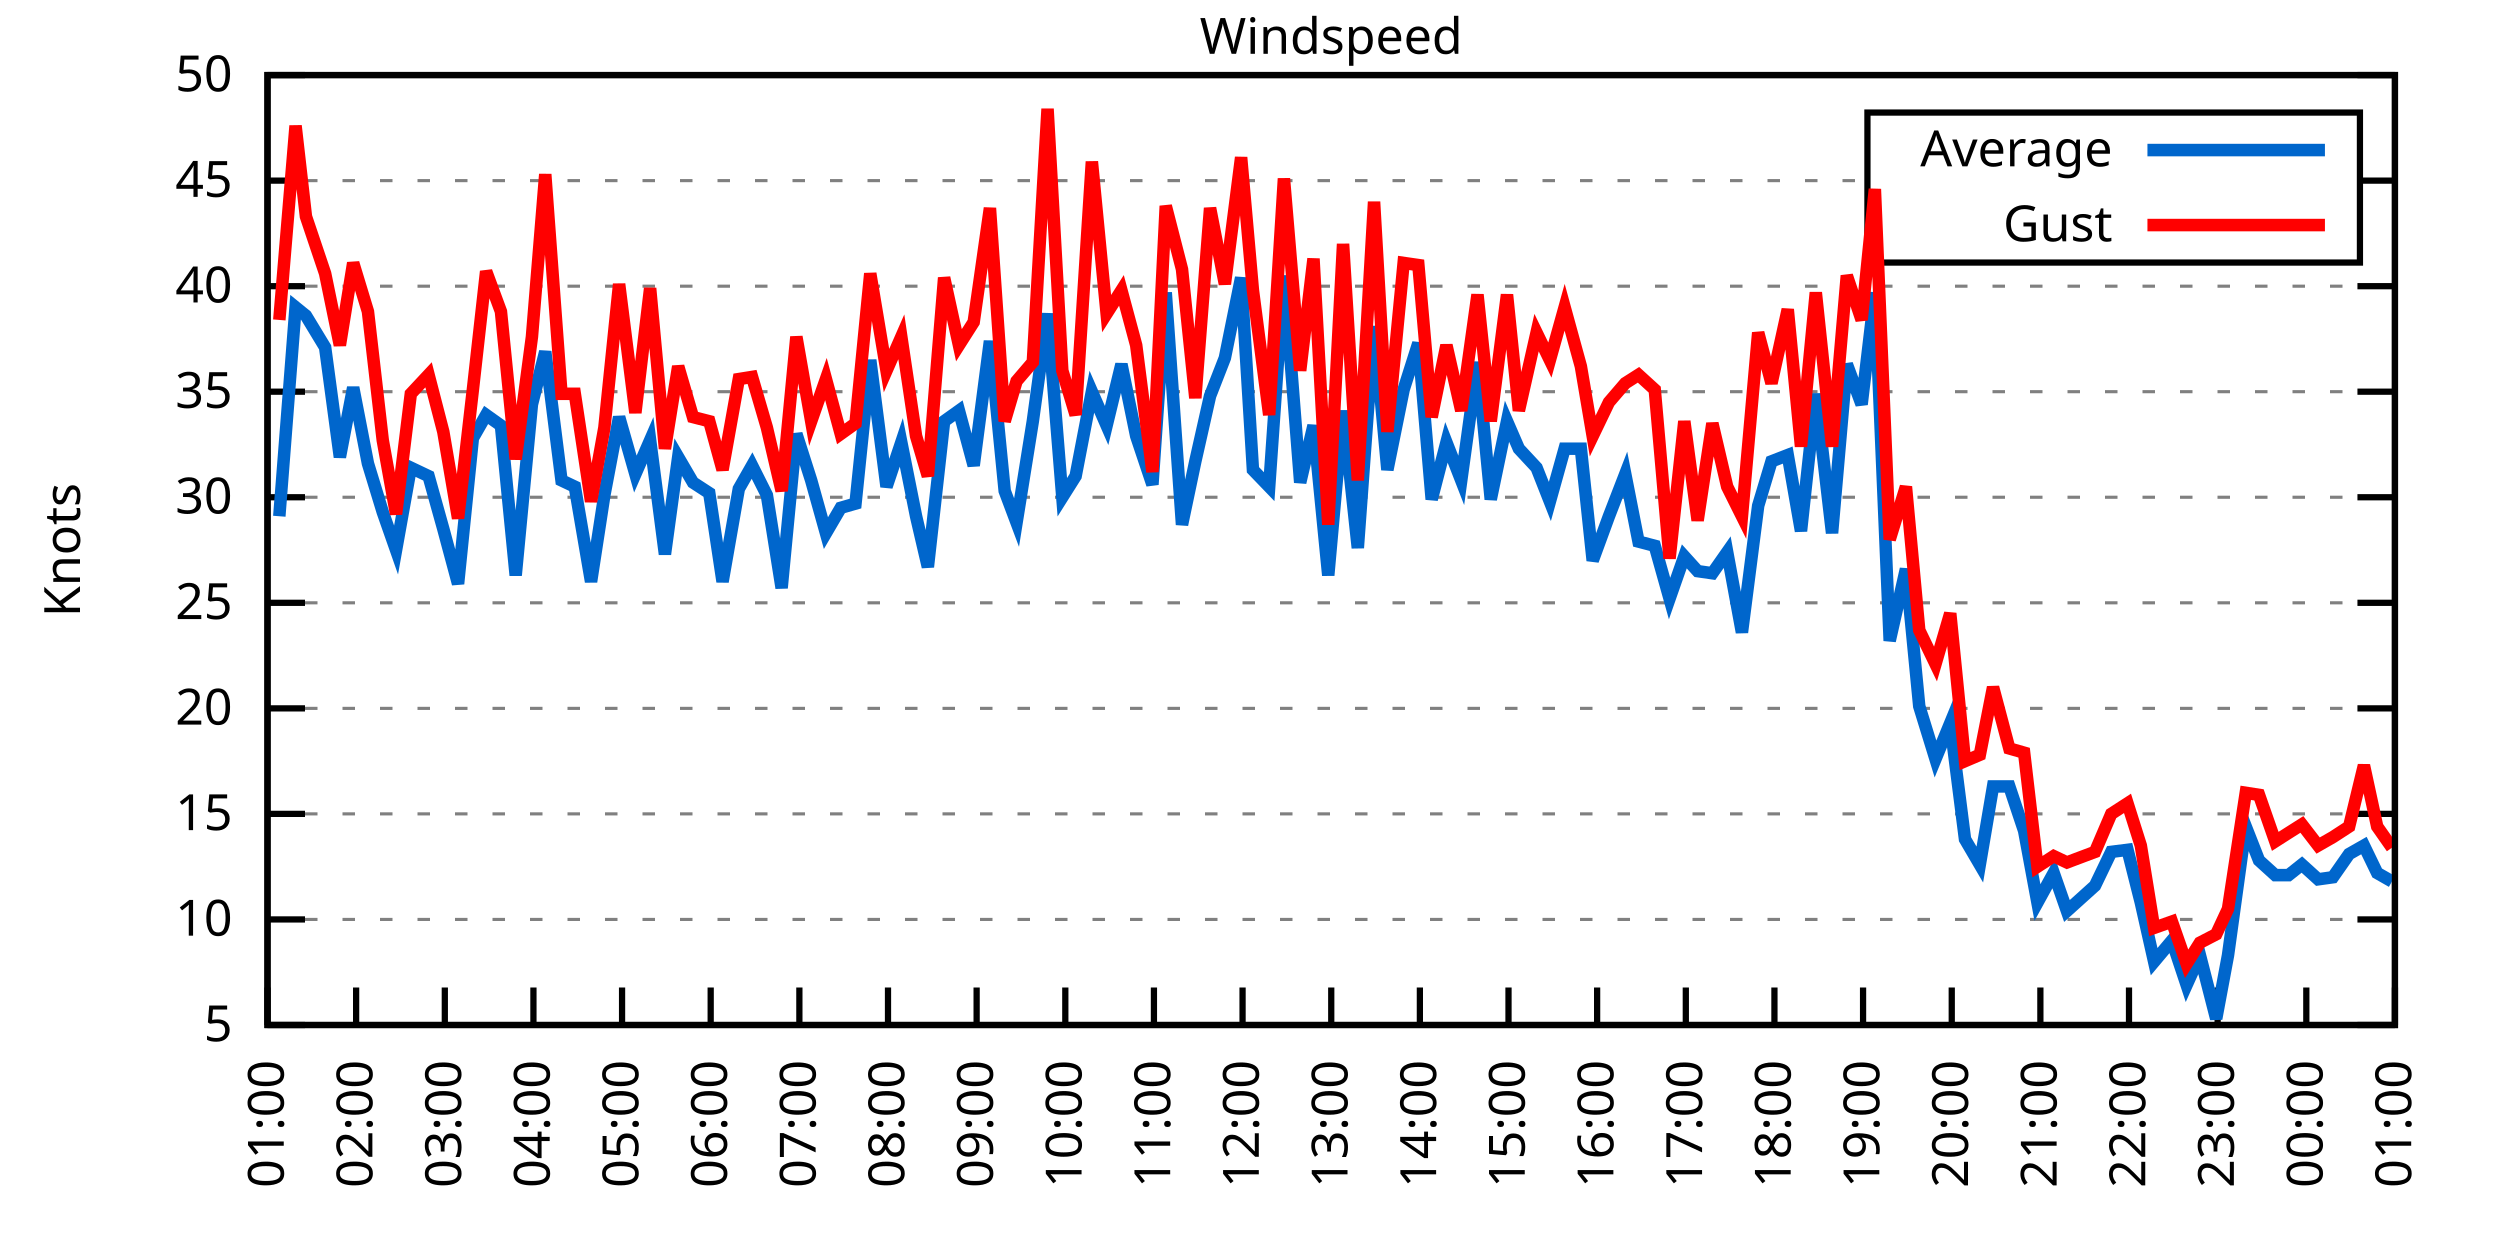
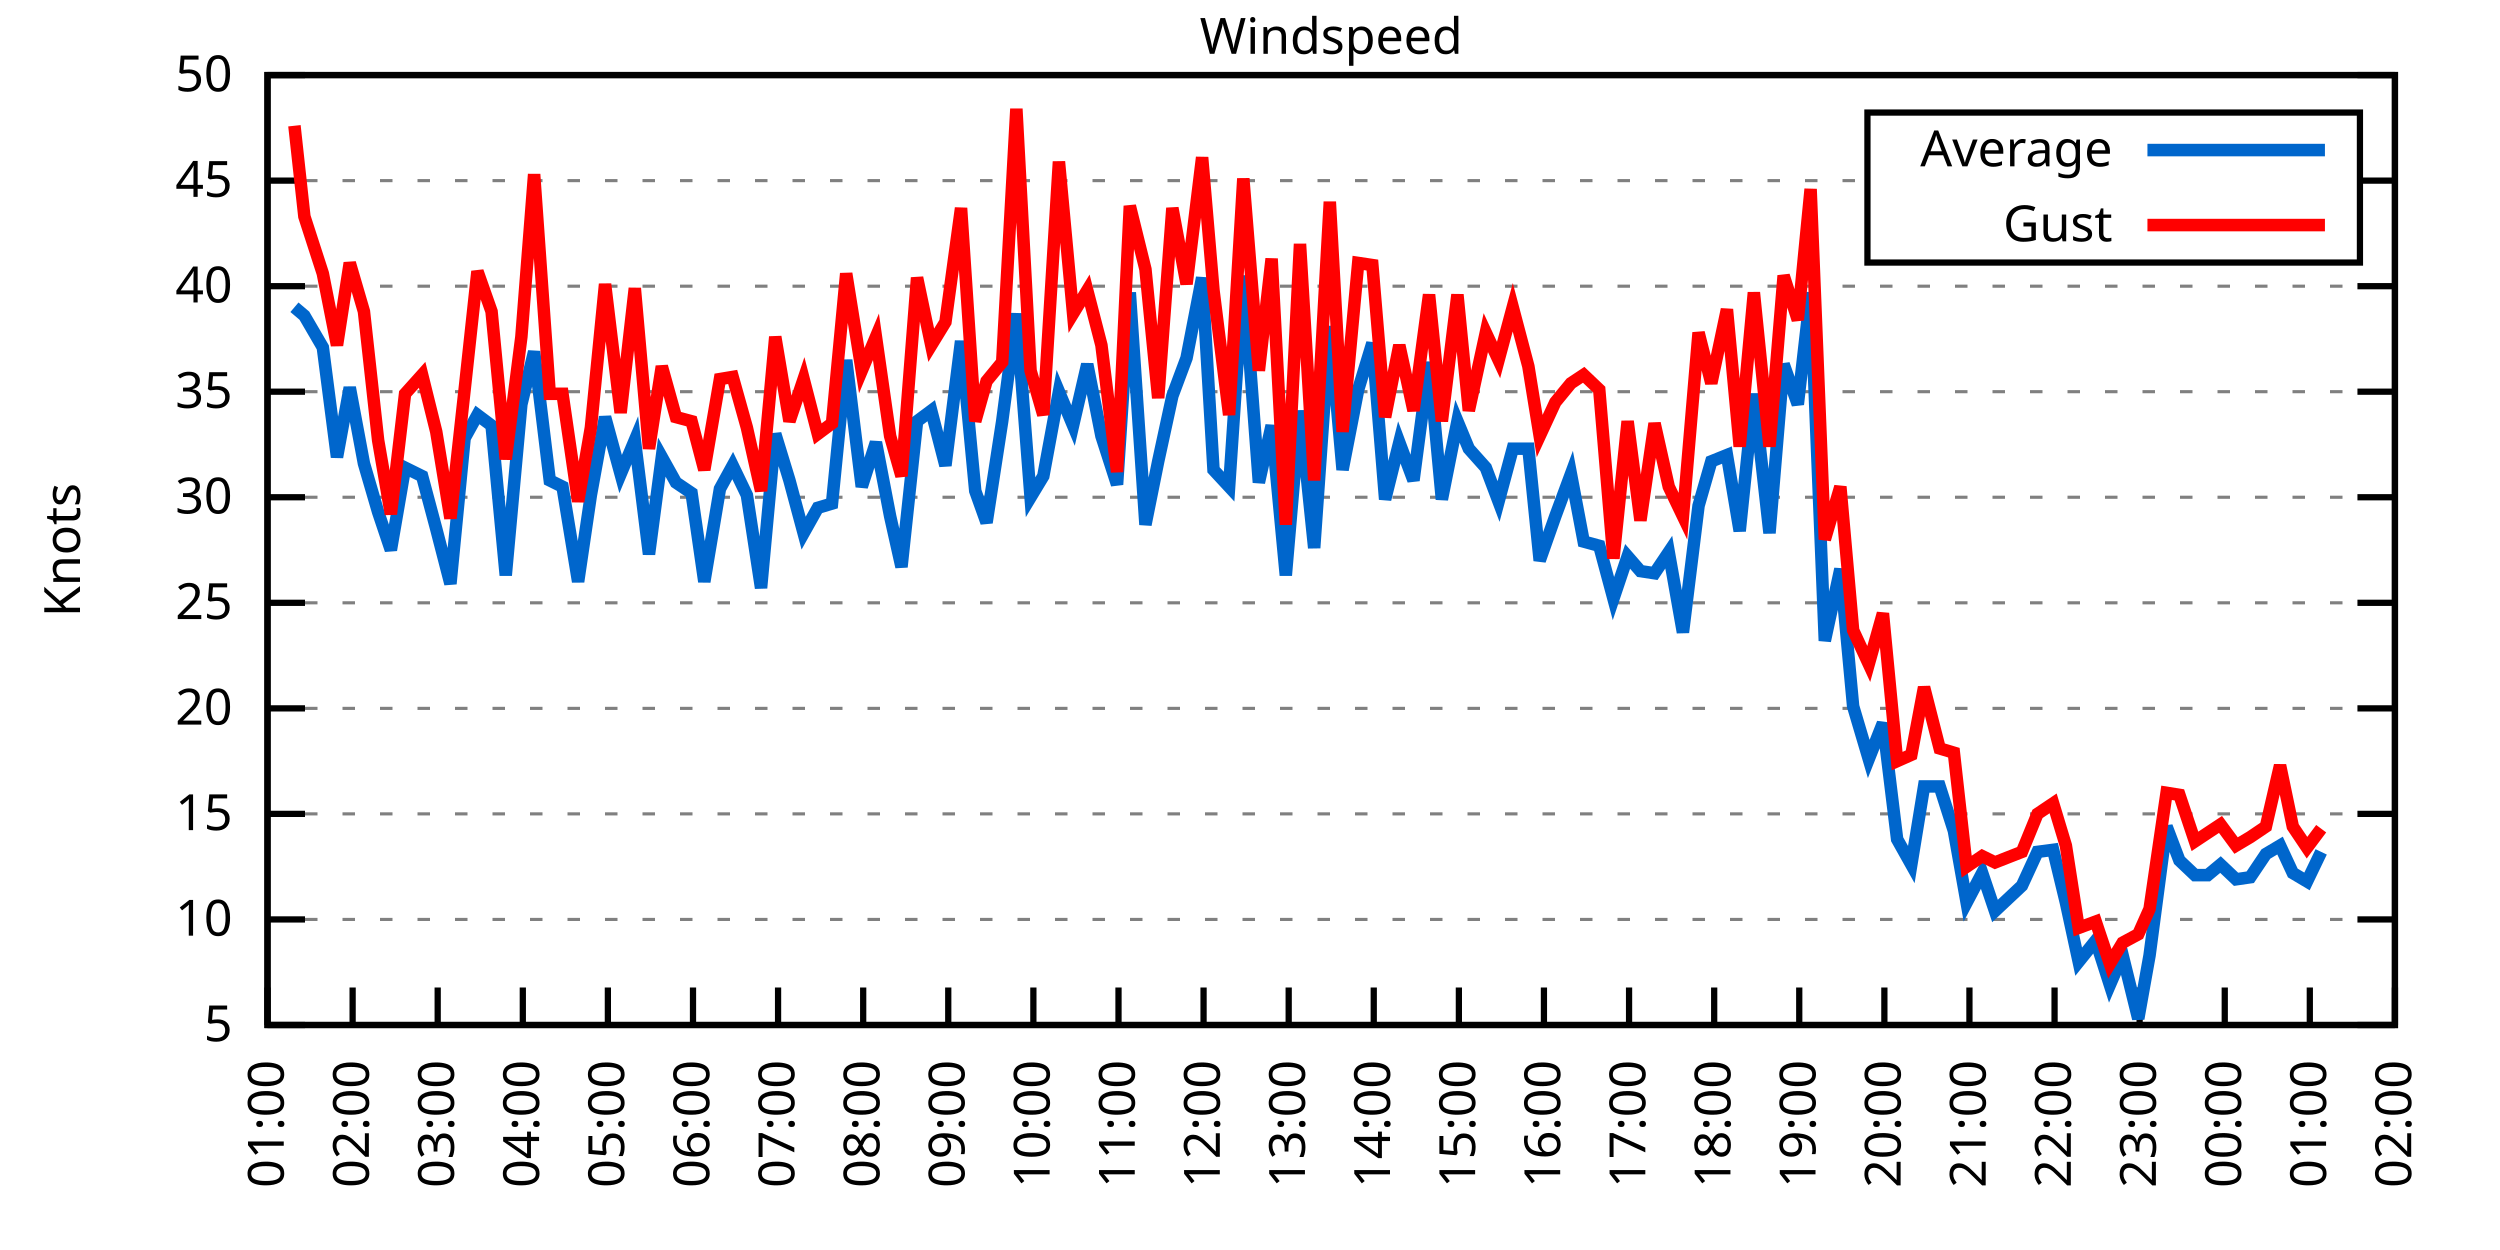
<svg xmlns="http://www.w3.org/2000/svg" xmlns:xlink="http://www.w3.org/1999/xlink" width="400" height="200" viewBox="0 0 400 200">
  <g id="gnuplot_canvas">
    <rect x="0" y="0" width="400" height="200" fill="none" />
    <defs>
      <circle id="gpDot" r="0.5" stroke-width="0.5" stroke="currentColor" />
      <path id="gpPt0" stroke-width="0.333" stroke="currentColor" d="M-1,0 h2 M0,-1 v2" />
      <path id="gpPt1" stroke-width="0.333" stroke="currentColor" d="M-1,-1 L1,1 M1,-1 L-1,1" />
      <path id="gpPt2" stroke-width="0.333" stroke="currentColor" d="M-1,0 L1,0 M0,-1 L0,1 M-1,-1 L1,1 M-1,1 L1,-1" />
      <rect id="gpPt3" stroke-width="0.333" stroke="currentColor" x="-1" y="-1" width="2" height="2" />
      <rect id="gpPt4" stroke-width="0.333" stroke="currentColor" fill="currentColor" x="-1" y="-1" width="2" height="2" />
      <circle id="gpPt5" stroke-width="0.333" stroke="currentColor" cx="0" cy="0" r="1" />
      <use xlink:href="#gpPt5" id="gpPt6" fill="currentColor" stroke="none" />
      <path id="gpPt7" stroke-width="0.333" stroke="currentColor" d="M0,-1.33 L-1.33,0.67 L1.33,0.67 z" />
      <use xlink:href="#gpPt7" id="gpPt8" fill="currentColor" stroke="none" />
      <use xlink:href="#gpPt7" id="gpPt9" stroke="currentColor" transform="rotate(180)" />
      <use xlink:href="#gpPt9" id="gpPt10" fill="currentColor" stroke="none" />
      <use xlink:href="#gpPt3" id="gpPt11" stroke="currentColor" transform="rotate(45)" />
      <use xlink:href="#gpPt11" id="gpPt12" fill="currentColor" stroke="none" />
      <path id="gpPt13" stroke-width="0.333" stroke="currentColor" d="M0,1.330 L1.265,0.411 L0.782,-1.067 L-0.782,-1.076 L-1.265,0.411 z" />
      <use xlink:href="#gpPt13" id="gpPt14" fill="currentColor" stroke="none" />
      <filter id="textbox" filterUnits="objectBoundingBox" x="0" y="0" height="1" width="1">
        <feFlood flood-color="white" flood-opacity="1" result="bgnd" />
        <feComposite in="SourceGraphic" in2="bgnd" operator="atop" />
      </filter>
      <filter id="greybox" filterUnits="objectBoundingBox" x="0" y="0" height="1" width="1">
        <feFlood flood-color="lightgrey" flood-opacity="1" result="grey" />
        <feComposite in="SourceGraphic" in2="grey" operator="atop" />
      </filter>
    </defs>
    <g fill="none" color="white" stroke="currentColor" stroke-width="1.00" stroke-linecap="butt" stroke-linejoin="miter">
</g>
    <g fill="none" color="black" stroke="currentColor" stroke-width="1.00" stroke-linecap="butt" stroke-linejoin="miter">
      <g stroke="none" shape-rendering="crispEdges">
        <polygon fill="rgb(255, 255, 255)" points="42.80,164.00 383.18,164.00 383.18,12.02 42.80,12.02 " />
      </g>
    </g>
    <g fill="none" color="black" stroke="currentColor" stroke-width="1.00" stroke-linecap="butt" stroke-linejoin="miter">
</g>
    <g fill="none" color="black" stroke="black" stroke-width="0.50" stroke-linecap="butt" stroke-linejoin="miter">
</g>
    <g fill="none" color="gray" stroke="currentColor" stroke-width="0.50" stroke-linecap="butt" stroke-linejoin="miter">
      <path stroke="gray" stroke-dasharray="2,4" class="gridline" d="M42.80,164.00 L383.19,164.00  " />
    </g>
    <g fill="none" color="gray" stroke="gray" stroke-width="1.00" stroke-linecap="butt" stroke-linejoin="miter">
</g>
    <g fill="none" color="black" stroke="currentColor" stroke-width="1.00" stroke-linecap="butt" stroke-linejoin="miter">
      <path stroke="black" d="M42.80,164.00 L48.80,164.00 M383.19,164.00 L377.19,164.00  " />
      <g transform="translate(37.20,166.60)" stroke="none" fill="black" font-family="Sans" font-size="8.00" text-anchor="end">
        <text>
          <tspan font-family="Sans"> 5</tspan>
        </text>
      </g>
    </g>
    <g fill="none" color="black" stroke="currentColor" stroke-width="1.00" stroke-linecap="butt" stroke-linejoin="miter">
</g>
    <g fill="none" color="black" stroke="black" stroke-width="0.50" stroke-linecap="butt" stroke-linejoin="miter">
</g>
    <g fill="none" color="gray" stroke="currentColor" stroke-width="0.50" stroke-linecap="butt" stroke-linejoin="miter">
      <path stroke="gray" stroke-dasharray="2,4" class="gridline" d="M42.80,147.11 L383.19,147.11  " />
    </g>
    <g fill="none" color="gray" stroke="gray" stroke-width="1.00" stroke-linecap="butt" stroke-linejoin="miter">
</g>
    <g fill="none" color="black" stroke="currentColor" stroke-width="1.00" stroke-linecap="butt" stroke-linejoin="miter">
      <path stroke="black" d="M42.80,147.11 L48.80,147.11 M383.19,147.11 L377.19,147.11  " />
      <g transform="translate(37.20,149.71)" stroke="none" fill="black" font-family="Sans" font-size="8.00" text-anchor="end">
        <text>
          <tspan font-family="Sans"> 10</tspan>
        </text>
      </g>
    </g>
    <g fill="none" color="black" stroke="currentColor" stroke-width="1.00" stroke-linecap="butt" stroke-linejoin="miter">
</g>
    <g fill="none" color="black" stroke="black" stroke-width="0.50" stroke-linecap="butt" stroke-linejoin="miter">
</g>
    <g fill="none" color="gray" stroke="currentColor" stroke-width="0.50" stroke-linecap="butt" stroke-linejoin="miter">
      <path stroke="gray" stroke-dasharray="2,4" class="gridline" d="M42.80,130.22 L383.19,130.22  " />
    </g>
    <g fill="none" color="gray" stroke="gray" stroke-width="1.00" stroke-linecap="butt" stroke-linejoin="miter">
</g>
    <g fill="none" color="black" stroke="currentColor" stroke-width="1.00" stroke-linecap="butt" stroke-linejoin="miter">
      <path stroke="black" d="M42.80,130.22 L48.80,130.22 M383.19,130.22 L377.19,130.22  " />
      <g transform="translate(37.20,132.82)" stroke="none" fill="black" font-family="Sans" font-size="8.00" text-anchor="end">
        <text>
          <tspan font-family="Sans"> 15</tspan>
        </text>
      </g>
    </g>
    <g fill="none" color="black" stroke="currentColor" stroke-width="1.00" stroke-linecap="butt" stroke-linejoin="miter">
</g>
    <g fill="none" color="black" stroke="black" stroke-width="0.50" stroke-linecap="butt" stroke-linejoin="miter">
</g>
    <g fill="none" color="gray" stroke="currentColor" stroke-width="0.50" stroke-linecap="butt" stroke-linejoin="miter">
      <path stroke="gray" stroke-dasharray="2,4" class="gridline" d="M42.80,113.34 L383.19,113.34  " />
    </g>
    <g fill="none" color="gray" stroke="gray" stroke-width="1.00" stroke-linecap="butt" stroke-linejoin="miter">
</g>
    <g fill="none" color="black" stroke="currentColor" stroke-width="1.00" stroke-linecap="butt" stroke-linejoin="miter">
      <path stroke="black" d="M42.80,113.34 L48.80,113.34 M383.19,113.34 L377.19,113.34  " />
      <g transform="translate(37.20,115.94)" stroke="none" fill="black" font-family="Sans" font-size="8.00" text-anchor="end">
        <text>
          <tspan font-family="Sans"> 20</tspan>
        </text>
      </g>
    </g>
    <g fill="none" color="black" stroke="currentColor" stroke-width="1.00" stroke-linecap="butt" stroke-linejoin="miter">
</g>
    <g fill="none" color="black" stroke="black" stroke-width="0.50" stroke-linecap="butt" stroke-linejoin="miter">
</g>
    <g fill="none" color="gray" stroke="currentColor" stroke-width="0.50" stroke-linecap="butt" stroke-linejoin="miter">
      <path stroke="gray" stroke-dasharray="2,4" class="gridline" d="M42.80,96.45 L383.19,96.45  " />
    </g>
    <g fill="none" color="gray" stroke="gray" stroke-width="1.00" stroke-linecap="butt" stroke-linejoin="miter">
</g>
    <g fill="none" color="black" stroke="currentColor" stroke-width="1.00" stroke-linecap="butt" stroke-linejoin="miter">
      <path stroke="black" d="M42.80,96.45 L48.80,96.45 M383.19,96.45 L377.19,96.45  " />
      <g transform="translate(37.20,99.05)" stroke="none" fill="black" font-family="Sans" font-size="8.00" text-anchor="end">
        <text>
          <tspan font-family="Sans"> 25</tspan>
        </text>
      </g>
    </g>
    <g fill="none" color="black" stroke="currentColor" stroke-width="1.00" stroke-linecap="butt" stroke-linejoin="miter">
</g>
    <g fill="none" color="black" stroke="black" stroke-width="0.50" stroke-linecap="butt" stroke-linejoin="miter">
</g>
    <g fill="none" color="gray" stroke="currentColor" stroke-width="0.50" stroke-linecap="butt" stroke-linejoin="miter">
      <path stroke="gray" stroke-dasharray="2,4" class="gridline" d="M42.80,79.56 L383.19,79.56  " />
    </g>
    <g fill="none" color="gray" stroke="gray" stroke-width="1.00" stroke-linecap="butt" stroke-linejoin="miter">
</g>
    <g fill="none" color="black" stroke="currentColor" stroke-width="1.00" stroke-linecap="butt" stroke-linejoin="miter">
      <path stroke="black" d="M42.80,79.56 L48.80,79.56 M383.19,79.56 L377.19,79.56  " />
      <g transform="translate(37.20,82.16)" stroke="none" fill="black" font-family="Sans" font-size="8.00" text-anchor="end">
        <text>
          <tspan font-family="Sans"> 30</tspan>
        </text>
      </g>
    </g>
    <g fill="none" color="black" stroke="currentColor" stroke-width="1.00" stroke-linecap="butt" stroke-linejoin="miter">
</g>
    <g fill="none" color="black" stroke="black" stroke-width="0.50" stroke-linecap="butt" stroke-linejoin="miter">
</g>
    <g fill="none" color="gray" stroke="currentColor" stroke-width="0.50" stroke-linecap="butt" stroke-linejoin="miter">
      <path stroke="gray" stroke-dasharray="2,4" class="gridline" d="M42.80,62.67 L383.19,62.67  " />
    </g>
    <g fill="none" color="gray" stroke="gray" stroke-width="1.00" stroke-linecap="butt" stroke-linejoin="miter">
</g>
    <g fill="none" color="black" stroke="currentColor" stroke-width="1.00" stroke-linecap="butt" stroke-linejoin="miter">
      <path stroke="black" d="M42.80,62.67 L48.80,62.67 M383.19,62.67 L377.19,62.67  " />
      <g transform="translate(37.20,65.27)" stroke="none" fill="black" font-family="Sans" font-size="8.00" text-anchor="end">
        <text>
          <tspan font-family="Sans"> 35</tspan>
        </text>
      </g>
    </g>
    <g fill="none" color="black" stroke="currentColor" stroke-width="1.00" stroke-linecap="butt" stroke-linejoin="miter">
</g>
    <g fill="none" color="black" stroke="black" stroke-width="0.50" stroke-linecap="butt" stroke-linejoin="miter">
</g>
    <g fill="none" color="gray" stroke="currentColor" stroke-width="0.50" stroke-linecap="butt" stroke-linejoin="miter">
      <path stroke="gray" stroke-dasharray="2,4" class="gridline" d="M42.80,45.79 L383.19,45.79  " />
    </g>
    <g fill="none" color="gray" stroke="gray" stroke-width="1.00" stroke-linecap="butt" stroke-linejoin="miter">
</g>
    <g fill="none" color="black" stroke="currentColor" stroke-width="1.00" stroke-linecap="butt" stroke-linejoin="miter">
      <path stroke="black" d="M42.80,45.79 L48.80,45.79 M383.19,45.79 L377.19,45.79  " />
      <g transform="translate(37.20,48.39)" stroke="none" fill="black" font-family="Sans" font-size="8.00" text-anchor="end">
        <text>
          <tspan font-family="Sans"> 40</tspan>
        </text>
      </g>
    </g>
    <g fill="none" color="black" stroke="currentColor" stroke-width="1.00" stroke-linecap="butt" stroke-linejoin="miter">
</g>
    <g fill="none" color="black" stroke="black" stroke-width="0.50" stroke-linecap="butt" stroke-linejoin="miter">
</g>
    <g fill="none" color="gray" stroke="currentColor" stroke-width="0.50" stroke-linecap="butt" stroke-linejoin="miter">
      <path stroke="gray" stroke-dasharray="2,4" class="gridline" d="M42.80,28.90 L298.79,28.90 M377.59,28.90 L383.19,28.90  " />
    </g>
    <g fill="none" color="gray" stroke="gray" stroke-width="1.00" stroke-linecap="butt" stroke-linejoin="miter">
</g>
    <g fill="none" color="black" stroke="currentColor" stroke-width="1.00" stroke-linecap="butt" stroke-linejoin="miter">
      <path stroke="black" d="M42.80,28.90 L48.80,28.90 M383.19,28.90 L377.19,28.90  " />
      <g transform="translate(37.20,31.50)" stroke="none" fill="black" font-family="Sans" font-size="8.00" text-anchor="end">
        <text>
          <tspan font-family="Sans"> 45</tspan>
        </text>
      </g>
    </g>
    <g fill="none" color="black" stroke="currentColor" stroke-width="1.00" stroke-linecap="butt" stroke-linejoin="miter">
</g>
    <g fill="none" color="black" stroke="black" stroke-width="0.50" stroke-linecap="butt" stroke-linejoin="miter">
</g>
    <g fill="none" color="gray" stroke="currentColor" stroke-width="0.50" stroke-linecap="butt" stroke-linejoin="miter">
      <path stroke="gray" stroke-dasharray="2,4" class="gridline" d="M42.80,12.01 L383.19,12.01  " />
    </g>
    <g fill="none" color="gray" stroke="gray" stroke-width="1.00" stroke-linecap="butt" stroke-linejoin="miter">
</g>
    <g fill="none" color="black" stroke="currentColor" stroke-width="1.00" stroke-linecap="butt" stroke-linejoin="miter">
      <path stroke="black" d="M42.80,12.01 L48.80,12.01 M383.19,12.01 L377.19,12.01  " />
      <g transform="translate(37.20,14.61)" stroke="none" fill="black" font-family="Sans" font-size="8.00" text-anchor="end">
        <text>
          <tspan font-family="Sans"> 50</tspan>
        </text>
      </g>
    </g>
    <g fill="none" color="black" stroke="currentColor" stroke-width="1.00" stroke-linecap="butt" stroke-linejoin="miter">
      <path stroke="black" d="M42.80,164.00 L42.80,158.00  " />
      <g transform="translate(45.40,169.60) rotate(270.00)" stroke="none" fill="black" font-family="Sans" font-size="8.00" text-anchor="end">
        <text>
          <tspan font-family="Sans">01:00</tspan>
        </text>
      </g>
    </g>
    <g fill="none" color="black" stroke="currentColor" stroke-width="1.00" stroke-linecap="butt" stroke-linejoin="miter">
-       <path stroke="black" d="M56.98,164.00 L56.98,158.00  " />
-       <g transform="translate(59.58,169.60) rotate(270.00)" stroke="none" fill="black" font-family="Sans" font-size="8.00" text-anchor="end">
+       <path stroke="black" d="M56.42,164.00 L56.42,158.00  " />
+       <g transform="translate(59.02,169.60) rotate(270.00)" stroke="none" fill="black" font-family="Sans" font-size="8.00" text-anchor="end">
        <text>
          <tspan font-family="Sans">02:00</tspan>
        </text>
      </g>
    </g>
    <g fill="none" color="black" stroke="currentColor" stroke-width="1.00" stroke-linecap="butt" stroke-linejoin="miter">
-       <path stroke="black" d="M71.17,164.00 L71.17,158.00  " />
-       <g transform="translate(73.77,169.60) rotate(270.00)" stroke="none" fill="black" font-family="Sans" font-size="8.00" text-anchor="end">
+       <path stroke="black" d="M70.03,164.00 L70.03,158.00  " />
+       <g transform="translate(72.63,169.60) rotate(270.00)" stroke="none" fill="black" font-family="Sans" font-size="8.00" text-anchor="end">
        <text>
          <tspan font-family="Sans">03:00</tspan>
        </text>
      </g>
    </g>
    <g fill="none" color="black" stroke="currentColor" stroke-width="1.00" stroke-linecap="butt" stroke-linejoin="miter">
-       <path stroke="black" d="M85.35,164.00 L85.35,158.00  " />
-       <g transform="translate(87.95,169.60) rotate(270.00)" stroke="none" fill="black" font-family="Sans" font-size="8.00" text-anchor="end">
+       <path stroke="black" d="M83.65,164.00 L83.65,158.00  " />
+       <g transform="translate(86.25,169.60) rotate(270.00)" stroke="none" fill="black" font-family="Sans" font-size="8.00" text-anchor="end">
        <text>
          <tspan font-family="Sans">04:00</tspan>
        </text>
      </g>
    </g>
    <g fill="none" color="black" stroke="currentColor" stroke-width="1.00" stroke-linecap="butt" stroke-linejoin="miter">
-       <path stroke="black" d="M99.53,164.00 L99.53,158.00  " />
-       <g transform="translate(102.13,169.60) rotate(270.00)" stroke="none" fill="black" font-family="Sans" font-size="8.00" text-anchor="end">
+       <path stroke="black" d="M97.26,164.00 L97.26,158.00  " />
+       <g transform="translate(99.86,169.60) rotate(270.00)" stroke="none" fill="black" font-family="Sans" font-size="8.00" text-anchor="end">
        <text>
          <tspan font-family="Sans">05:00</tspan>
        </text>
      </g>
    </g>
    <g fill="none" color="black" stroke="currentColor" stroke-width="1.00" stroke-linecap="butt" stroke-linejoin="miter">
-       <path stroke="black" d="M113.71,164.00 L113.71,158.00  " />
-       <g transform="translate(116.31,169.60) rotate(270.00)" stroke="none" fill="black" font-family="Sans" font-size="8.00" text-anchor="end">
+       <path stroke="black" d="M110.88,164.00 L110.88,158.00  " />
+       <g transform="translate(113.48,169.60) rotate(270.00)" stroke="none" fill="black" font-family="Sans" font-size="8.00" text-anchor="end">
        <text>
          <tspan font-family="Sans">06:00</tspan>
        </text>
      </g>
    </g>
    <g fill="none" color="black" stroke="currentColor" stroke-width="1.00" stroke-linecap="butt" stroke-linejoin="miter">
-       <path stroke="black" d="M127.90,164.00 L127.90,158.00  " />
-       <g transform="translate(130.50,169.60) rotate(270.00)" stroke="none" fill="black" font-family="Sans" font-size="8.00" text-anchor="end">
+       <path stroke="black" d="M124.49,164.00 L124.49,158.00  " />
+       <g transform="translate(127.09,169.60) rotate(270.00)" stroke="none" fill="black" font-family="Sans" font-size="8.00" text-anchor="end">
        <text>
          <tspan font-family="Sans">07:00</tspan>
        </text>
      </g>
    </g>
    <g fill="none" color="black" stroke="currentColor" stroke-width="1.00" stroke-linecap="butt" stroke-linejoin="miter">
-       <path stroke="black" d="M142.08,164.00 L142.08,158.00  " />
-       <g transform="translate(144.68,169.60) rotate(270.00)" stroke="none" fill="black" font-family="Sans" font-size="8.00" text-anchor="end">
+       <path stroke="black" d="M138.11,164.00 L138.11,158.00  " />
+       <g transform="translate(140.71,169.60) rotate(270.00)" stroke="none" fill="black" font-family="Sans" font-size="8.00" text-anchor="end">
        <text>
          <tspan font-family="Sans">08:00</tspan>
        </text>
      </g>
    </g>
    <g fill="none" color="black" stroke="currentColor" stroke-width="1.00" stroke-linecap="butt" stroke-linejoin="miter">
-       <path stroke="black" d="M156.26,164.00 L156.26,158.00  " />
-       <g transform="translate(158.86,169.60) rotate(270.00)" stroke="none" fill="black" font-family="Sans" font-size="8.00" text-anchor="end">
+       <path stroke="black" d="M151.72,164.00 L151.72,158.00  " />
+       <g transform="translate(154.32,169.60) rotate(270.00)" stroke="none" fill="black" font-family="Sans" font-size="8.00" text-anchor="end">
        <text>
          <tspan font-family="Sans">09:00</tspan>
        </text>
      </g>
    </g>
    <g fill="none" color="black" stroke="currentColor" stroke-width="1.00" stroke-linecap="butt" stroke-linejoin="miter">
-       <path stroke="black" d="M170.45,164.00 L170.45,158.00  " />
-       <g transform="translate(173.05,169.60) rotate(270.00)" stroke="none" fill="black" font-family="Sans" font-size="8.00" text-anchor="end">
+       <path stroke="black" d="M165.34,164.00 L165.34,158.00  " />
+       <g transform="translate(167.94,169.60) rotate(270.00)" stroke="none" fill="black" font-family="Sans" font-size="8.00" text-anchor="end">
        <text>
          <tspan font-family="Sans">10:00</tspan>
        </text>
      </g>
    </g>
    <g fill="none" color="black" stroke="currentColor" stroke-width="1.00" stroke-linecap="butt" stroke-linejoin="miter">
-       <path stroke="black" d="M184.63,164.00 L184.63,158.00  " />
-       <g transform="translate(187.23,169.60) rotate(270.00)" stroke="none" fill="black" font-family="Sans" font-size="8.00" text-anchor="end">
+       <path stroke="black" d="M178.96,164.00 L178.96,158.00  " />
+       <g transform="translate(181.56,169.60) rotate(270.00)" stroke="none" fill="black" font-family="Sans" font-size="8.00" text-anchor="end">
        <text>
          <tspan font-family="Sans">11:00</tspan>
        </text>
      </g>
    </g>
    <g fill="none" color="black" stroke="currentColor" stroke-width="1.00" stroke-linecap="butt" stroke-linejoin="miter">
-       <path stroke="black" d="M198.81,164.00 L198.81,158.00  " />
-       <g transform="translate(201.41,169.60) rotate(270.00)" stroke="none" fill="black" font-family="Sans" font-size="8.00" text-anchor="end">
+       <path stroke="black" d="M192.57,164.00 L192.57,158.00  " />
+       <g transform="translate(195.17,169.60) rotate(270.00)" stroke="none" fill="black" font-family="Sans" font-size="8.00" text-anchor="end">
        <text>
          <tspan font-family="Sans">12:00</tspan>
        </text>
      </g>
    </g>
    <g fill="none" color="black" stroke="currentColor" stroke-width="1.00" stroke-linecap="butt" stroke-linejoin="miter">
-       <path stroke="black" d="M213.00,164.00 L213.00,158.00  " />
-       <g transform="translate(215.60,169.60) rotate(270.00)" stroke="none" fill="black" font-family="Sans" font-size="8.00" text-anchor="end">
+       <path stroke="black" d="M206.19,164.00 L206.19,158.00  " />
+       <g transform="translate(208.79,169.60) rotate(270.00)" stroke="none" fill="black" font-family="Sans" font-size="8.00" text-anchor="end">
        <text>
          <tspan font-family="Sans">13:00</tspan>
        </text>
      </g>
    </g>
    <g fill="none" color="black" stroke="currentColor" stroke-width="1.00" stroke-linecap="butt" stroke-linejoin="miter">
-       <path stroke="black" d="M227.18,164.00 L227.18,158.00  " />
-       <g transform="translate(229.78,169.60) rotate(270.00)" stroke="none" fill="black" font-family="Sans" font-size="8.00" text-anchor="end">
+       <path stroke="black" d="M219.80,164.00 L219.80,158.00  " />
+       <g transform="translate(222.40,169.60) rotate(270.00)" stroke="none" fill="black" font-family="Sans" font-size="8.00" text-anchor="end">
        <text>
          <tspan font-family="Sans">14:00</tspan>
        </text>
      </g>
    </g>
    <g fill="none" color="black" stroke="currentColor" stroke-width="1.00" stroke-linecap="butt" stroke-linejoin="miter">
-       <path stroke="black" d="M241.36,164.00 L241.36,158.00  " />
-       <g transform="translate(243.96,169.60) rotate(270.00)" stroke="none" fill="black" font-family="Sans" font-size="8.00" text-anchor="end">
+       <path stroke="black" d="M233.42,164.00 L233.42,158.00  " />
+       <g transform="translate(236.02,169.60) rotate(270.00)" stroke="none" fill="black" font-family="Sans" font-size="8.00" text-anchor="end">
        <text>
          <tspan font-family="Sans">15:00</tspan>
        </text>
      </g>
    </g>
    <g fill="none" color="black" stroke="currentColor" stroke-width="1.00" stroke-linecap="butt" stroke-linejoin="miter">
-       <path stroke="black" d="M255.54,164.00 L255.54,158.00  " />
-       <g transform="translate(258.14,169.60) rotate(270.00)" stroke="none" fill="black" font-family="Sans" font-size="8.00" text-anchor="end">
+       <path stroke="black" d="M247.03,164.00 L247.03,158.00  " />
+       <g transform="translate(249.63,169.60) rotate(270.00)" stroke="none" fill="black" font-family="Sans" font-size="8.00" text-anchor="end">
        <text>
          <tspan font-family="Sans">16:00</tspan>
        </text>
      </g>
    </g>
    <g fill="none" color="black" stroke="currentColor" stroke-width="1.00" stroke-linecap="butt" stroke-linejoin="miter">
-       <path stroke="black" d="M269.73,164.00 L269.73,158.00  " />
-       <g transform="translate(272.33,169.60) rotate(270.00)" stroke="none" fill="black" font-family="Sans" font-size="8.00" text-anchor="end">
+       <path stroke="black" d="M260.65,164.00 L260.65,158.00  " />
+       <g transform="translate(263.25,169.60) rotate(270.00)" stroke="none" fill="black" font-family="Sans" font-size="8.00" text-anchor="end">
        <text>
          <tspan font-family="Sans">17:00</tspan>
        </text>
      </g>
    </g>
    <g fill="none" color="black" stroke="currentColor" stroke-width="1.00" stroke-linecap="butt" stroke-linejoin="miter">
-       <path stroke="black" d="M283.91,164.00 L283.91,158.00  " />
-       <g transform="translate(286.51,169.60) rotate(270.00)" stroke="none" fill="black" font-family="Sans" font-size="8.00" text-anchor="end">
+       <path stroke="black" d="M274.27,164.00 L274.27,158.00  " />
+       <g transform="translate(276.87,169.60) rotate(270.00)" stroke="none" fill="black" font-family="Sans" font-size="8.00" text-anchor="end">
        <text>
          <tspan font-family="Sans">18:00</tspan>
        </text>
      </g>
    </g>
    <g fill="none" color="black" stroke="currentColor" stroke-width="1.00" stroke-linecap="butt" stroke-linejoin="miter">
-       <path stroke="black" d="M298.09,164.00 L298.09,158.00  " />
-       <g transform="translate(300.69,169.60) rotate(270.00)" stroke="none" fill="black" font-family="Sans" font-size="8.00" text-anchor="end">
+       <path stroke="black" d="M287.88,164.00 L287.88,158.00  " />
+       <g transform="translate(290.48,169.60) rotate(270.00)" stroke="none" fill="black" font-family="Sans" font-size="8.00" text-anchor="end">
        <text>
          <tspan font-family="Sans">19:00</tspan>
        </text>
      </g>
    </g>
    <g fill="none" color="black" stroke="currentColor" stroke-width="1.00" stroke-linecap="butt" stroke-linejoin="miter">
-       <path stroke="black" d="M312.28,164.00 L312.28,158.00  " />
-       <g transform="translate(314.88,169.60) rotate(270.00)" stroke="none" fill="black" font-family="Sans" font-size="8.00" text-anchor="end">
+       <path stroke="black" d="M301.50,164.00 L301.50,158.00  " />
+       <g transform="translate(304.10,169.60) rotate(270.00)" stroke="none" fill="black" font-family="Sans" font-size="8.00" text-anchor="end">
        <text>
          <tspan font-family="Sans">20:00</tspan>
        </text>
      </g>
    </g>
    <g fill="none" color="black" stroke="currentColor" stroke-width="1.00" stroke-linecap="butt" stroke-linejoin="miter">
-       <path stroke="black" d="M326.46,164.00 L326.46,158.00  " />
-       <g transform="translate(329.06,169.60) rotate(270.00)" stroke="none" fill="black" font-family="Sans" font-size="8.00" text-anchor="end">
+       <path stroke="black" d="M315.11,164.00 L315.11,158.00  " />
+       <g transform="translate(317.71,169.60) rotate(270.00)" stroke="none" fill="black" font-family="Sans" font-size="8.00" text-anchor="end">
        <text>
          <tspan font-family="Sans">21:00</tspan>
        </text>
      </g>
    </g>
    <g fill="none" color="black" stroke="currentColor" stroke-width="1.00" stroke-linecap="butt" stroke-linejoin="miter">
-       <path stroke="black" d="M340.64,164.00 L340.64,158.00  " />
-       <g transform="translate(343.24,169.60) rotate(270.00)" stroke="none" fill="black" font-family="Sans" font-size="8.00" text-anchor="end">
+       <path stroke="black" d="M328.73,164.00 L328.73,158.00  " />
+       <g transform="translate(331.33,169.60) rotate(270.00)" stroke="none" fill="black" font-family="Sans" font-size="8.00" text-anchor="end">
        <text>
          <tspan font-family="Sans">22:00</tspan>
        </text>
      </g>
    </g>
    <g fill="none" color="black" stroke="currentColor" stroke-width="1.00" stroke-linecap="butt" stroke-linejoin="miter">
-       <path stroke="black" d="M354.82,164.00 L354.82,158.00  " />
-       <g transform="translate(357.42,169.60) rotate(270.00)" stroke="none" fill="black" font-family="Sans" font-size="8.00" text-anchor="end">
+       <path stroke="black" d="M342.34,164.00 L342.34,158.00  " />
+       <g transform="translate(344.94,169.60) rotate(270.00)" stroke="none" fill="black" font-family="Sans" font-size="8.00" text-anchor="end">
        <text>
          <tspan font-family="Sans">23:00</tspan>
        </text>
      </g>
    </g>
    <g fill="none" color="black" stroke="currentColor" stroke-width="1.00" stroke-linecap="butt" stroke-linejoin="miter">
-       <path stroke="black" d="M369.01,164.00 L369.01,158.00  " />
-       <g transform="translate(371.61,169.60) rotate(270.00)" stroke="none" fill="black" font-family="Sans" font-size="8.00" text-anchor="end">
+       <path stroke="black" d="M355.96,164.00 L355.96,158.00  " />
+       <g transform="translate(358.56,169.60) rotate(270.00)" stroke="none" fill="black" font-family="Sans" font-size="8.00" text-anchor="end">
        <text>
          <tspan font-family="Sans">00:00</tspan>
+         </text>
+       </g>
+     </g>
+     <g fill="none" color="black" stroke="currentColor" stroke-width="1.00" stroke-linecap="butt" stroke-linejoin="miter">
+       <path stroke="black" d="M369.57,164.00 L369.57,158.00  " />
+       <g transform="translate(372.17,169.60) rotate(270.00)" stroke="none" fill="black" font-family="Sans" font-size="8.00" text-anchor="end">
+         <text>
+           <tspan font-family="Sans">01:00</tspan>
        </text>
      </g>
    </g>
    <g fill="none" color="black" stroke="currentColor" stroke-width="1.00" stroke-linecap="butt" stroke-linejoin="miter">
      <path stroke="black" d="M383.19,164.00 L383.19,158.00  " />
      <g transform="translate(385.79,169.60) rotate(270.00)" stroke="none" fill="black" font-family="Sans" font-size="8.00" text-anchor="end">
        <text>
-           <tspan font-family="Sans">01:00</tspan>
+           <tspan font-family="Sans">02:00</tspan>
        </text>
      </g>
    </g>
    <g fill="none" color="black" stroke="currentColor" stroke-width="1.00" stroke-linecap="butt" stroke-linejoin="miter">
</g>
    <g fill="none" color="black" stroke="currentColor" stroke-width="1.00" stroke-linecap="butt" stroke-linejoin="miter">
      <path stroke="black" d="M42.80,12.01 L42.80,164.00 L383.19,164.00 L383.19,12.01 L42.80,12.01 Z  " />
    </g>
    <g fill="none" color="black" stroke="currentColor" stroke-width="1.00" stroke-linecap="butt" stroke-linejoin="miter">
</g>
    <g fill="none" color="black" stroke="currentColor" stroke-width="1.00" stroke-linecap="butt" stroke-linejoin="miter">
      <path stroke="black" d="M298.79,42.01 L298.79,18.01 L377.59,18.01 L377.59,42.01 L298.79,42.01 Z  " />
    </g>
    <g id="Windspeed_plot_1">
      <g fill="none" color="white" stroke="black" stroke-width="2.00" stroke-linecap="butt" stroke-linejoin="miter">
</g>
      <g fill="none" color="black" stroke="currentColor" stroke-width="2.00" stroke-linecap="butt" stroke-linejoin="miter">
        <g transform="translate(337.99,26.61)" stroke="none" fill="black" font-family="Sans" font-size="8.00" text-anchor="end">
          <text>
            <tspan font-family="Sans">Average</tspan>
          </text>
        </g>
      </g>
      <g fill="none" color="black" stroke="currentColor" stroke-width="2.00" stroke-linecap="butt" stroke-linejoin="miter">
-         <path stroke="rgb(  0, 102, 204)" d="M343.59,24.01 L371.99,24.01 M44.69,82.60 L47.29,49.16 L48.95,50.51 L52.02,55.58 L54.38,73.14 L56.51,62.00   L58.87,74.16 L61.24,81.93 L63.37,88.00 L65.73,74.83 L68.57,76.18 L70.93,84.63 L73.29,93.41 L75.66,70.10   L77.78,66.39 L80.15,68.08 L82.51,92.06 L85.11,64.70 L87.24,56.26 L89.84,76.86 L91.97,77.87 L94.57,93.07   L96.70,79.22 L99.06,66.73 L101.66,75.85 L104.02,70.44 L106.39,88.68 L108.51,73.14 L110.88,77.20 L113.48,78.89   L115.61,93.07 L118.21,78.21 L120.33,74.49 L122.70,79.22 L125.06,94.08 L127.42,69.43 L129.79,76.86 L132.15,85.30   L134.52,81.25 L136.88,80.57 L139.24,57.61 L141.84,77.87 L144.21,70.78 L146.57,82.60 L148.46,90.71 L151.06,67.40   L153.43,65.71 L155.79,74.49 L158.39,54.57 L160.75,78.55 L162.65,83.61 L165.25,67.40 L167.61,50.18 L169.97,79.56   L172.10,76.18 L174.70,62.67 L177.06,68.08 L179.43,58.28 L181.79,69.77 L184.39,77.53 L186.52,46.80 L189.12,83.95   L191.25,73.82 L193.61,63.35 L195.98,57.27 L198.58,44.43 L200.47,75.17 L203.07,77.87 L205.43,44.10 L208.03,77.20   L210.16,68.08 L212.52,92.06 L214.89,65.71 L217.25,87.67 L219.85,52.20 L221.98,75.17 L224.58,62.34 L226.94,54.90   L229.07,79.90 L231.43,70.78 L233.80,76.86 L236.40,57.94 L238.52,79.90 L241.12,67.40 L243.02,71.79 L245.85,74.83   L247.98,80.24 L250.34,71.79 L252.94,71.79 L254.83,89.69 L257.43,82.60 L260.04,75.85 L262.16,86.65 L264.76,87.33   L267.13,95.77 L269.49,89.02 L271.62,91.38 L273.98,91.72 L276.35,88.34 L278.71,101.18 L281.31,80.91 L283.44,73.82   L286.04,72.81 L288.16,84.97 L290.53,63.01 L293.13,85.30 L295.49,58.28 L297.86,64.70 L299.98,46.80 L302.35,102.53   L304.95,91.04 L307.08,113.00 L309.68,121.44 L312.04,115.70 L314.40,134.28 L316.77,138.33 L318.89,125.83 L321.49,125.83   L323.86,132.93 L325.99,144.41 L328.59,139.68 L330.71,145.76 L335.20,141.71 L337.80,136.30 L340.40,135.97 L342.53,144.41   L344.66,153.87 L347.50,150.49 L349.86,157.58 L351.99,152.85 L354.59,162.99 L356.48,152.85 L359.32,132.25 L361.44,137.66   L364.04,140.02 L366.17,140.02 L368.30,138.33 L370.90,140.69 L373.26,140.36 L375.86,136.64 L378.23,135.29 L380.35,139.68   L382.72,141.03  " />
+         <path stroke="rgb(  0, 102, 204)" d="M343.59,24.01 L371.99,24.01 M47.11,49.16 L48.70,50.51 L51.65,55.58 L53.92,73.14 L55.96,62.00 L58.23,74.16   L60.50,81.93 L62.54,88.00 L64.81,74.83 L67.54,76.18 L69.80,84.63 L72.07,93.41 L74.34,70.10 L76.39,66.39   L78.65,68.08 L80.92,92.06 L83.42,64.70 L85.46,56.26 L87.96,76.86 L90.00,77.87 L92.50,93.07 L94.54,79.22   L96.81,66.73 L99.30,75.85 L101.57,70.44 L103.84,88.68 L105.89,73.14 L108.15,77.20 L110.65,78.89 L112.69,93.07   L115.19,78.21 L117.23,74.49 L119.50,79.22 L121.77,94.08 L124.04,69.43 L126.31,76.86 L128.58,85.30 L130.85,81.25   L133.12,80.57 L135.39,57.61 L137.88,77.87 L140.15,70.78 L142.42,82.60 L144.24,90.71 L146.73,67.40 L149.00,65.71   L151.27,74.49 L153.77,54.57 L156.04,78.55 L157.85,83.61 L160.35,67.40 L162.62,50.18 L164.89,79.56 L166.93,76.18   L169.43,62.67 L171.69,68.08 L173.96,58.28 L176.23,69.77 L178.73,77.53 L180.77,46.80 L183.27,83.95 L185.31,73.82   L187.58,63.35 L189.85,57.27 L192.34,44.43 L194.16,75.17 L196.66,77.87 L198.93,44.10 L201.42,77.20 L203.46,68.08   L205.73,92.06 L208.00,65.71 L210.27,87.67 L212.77,52.20 L214.81,75.17 L217.31,62.34 L219.58,54.90 L221.62,79.90   L223.89,70.78 L226.16,76.86 L228.65,57.94 L230.70,79.90 L233.19,67.40 L235.01,71.79 L237.73,74.83 L239.77,80.24   L242.04,71.79 L244.54,71.79 L246.35,89.69 L248.85,82.60 L251.35,75.85 L253.39,86.65 L255.88,87.33 L258.15,95.77   L260.42,89.02 L262.47,91.38 L264.73,91.72 L267.00,88.34 L269.27,101.18 L271.77,80.91 L273.81,73.82 L276.31,72.81   L278.35,84.97 L280.62,63.01 L283.12,85.30 L285.38,58.28 L287.65,64.70 L289.70,46.80 L291.97,102.53 L294.46,91.04   L296.50,113.00 L299.00,121.44 L301.27,115.70 L303.54,134.28 L305.81,138.33 L307.85,125.83 L310.35,125.83 L312.62,132.93   L314.66,144.41 L317.15,139.68 L319.20,145.76 L323.51,141.71 L326.00,136.30 L328.50,135.97 L330.54,144.41 L332.59,153.87   L335.31,150.49 L337.58,157.58 L339.62,152.85 L342.12,162.99 L343.93,152.85 L346.65,132.25 L348.70,137.66 L351.19,140.02   L353.24,140.02 L355.28,138.33 L357.77,140.69 L360.04,140.36 L362.54,136.64 L364.81,135.29 L366.85,139.68 L369.12,141.03   L371.39,136.30  " />
      </g>
    </g>
    <g id="Windspeed_plot_2">
      <g fill="none" color="black" stroke="currentColor" stroke-width="2.00" stroke-linecap="butt" stroke-linejoin="miter">
        <g transform="translate(337.99,38.61)" stroke="none" fill="black" font-family="Sans" font-size="8.00" text-anchor="end">
          <text>
            <tspan font-family="Sans">Gust</tspan>
          </text>
        </g>
      </g>
      <g fill="none" color="black" stroke="currentColor" stroke-width="2.00" stroke-linecap="butt" stroke-linejoin="miter">
-         <path stroke="rgb(255,   0,   0)" d="M343.59,36.01 L371.99,36.01 M44.69,51.19 L47.29,20.12 L48.95,34.64 L52.02,43.76 L54.38,55.24 L56.51,42.07   L58.87,49.84 L61.24,70.44 L63.37,82.26 L65.73,63.01 L68.57,59.97 L70.93,69.09 L73.29,82.94 L75.66,62.34   L77.78,43.42 L80.15,49.84 L82.51,73.48 L85.11,53.89 L87.24,27.88 L89.84,63.01 L91.97,63.01 L94.57,80.24   L96.70,68.42 L99.06,45.45 L101.66,66.05 L104.02,46.12 L106.39,71.79 L108.51,58.62 L110.88,66.73 L113.48,67.40   L115.61,75.17 L118.21,60.65 L120.33,60.31 L122.70,68.42 L125.06,78.55 L127.42,53.89 L129.79,67.40 L132.15,60.65   L134.52,69.43 L136.88,67.74 L139.24,43.76 L141.84,59.30 L144.21,53.89 L146.57,69.77 L148.46,76.18 L151.06,44.43   L153.43,55.24 L155.79,51.53 L158.39,33.29 L160.75,67.40 L162.65,60.98 L165.25,57.94 L167.61,17.41 L169.97,59.30   L172.10,66.39 L174.70,25.86 L177.06,50.18 L179.43,46.46 L181.79,55.24 L184.39,75.51 L186.52,32.95 L189.12,43.08   L191.25,63.69 L193.61,33.29 L195.98,45.45 L198.58,25.18 L200.47,46.46 L203.07,66.39 L205.43,28.56 L208.03,59.30   L210.16,41.39 L212.52,83.95 L214.89,39.03 L217.25,76.86 L219.85,32.28 L221.98,69.09 L224.58,42.07 L226.94,42.41   L229.07,66.73 L231.43,55.24 L233.80,65.71 L236.40,47.14 L238.52,67.40 L241.12,47.14 L243.02,65.71 L245.85,53.22   L247.98,57.61 L250.34,49.16 L252.94,58.62 L254.83,69.77 L257.43,64.36 L260.04,61.32 L262.16,59.97 L264.76,62.34   L267.13,89.36 L269.49,67.40 L271.62,83.28 L273.98,67.74 L276.35,77.87 L278.71,82.60 L281.31,53.22 L283.44,61.32   L286.04,49.50 L288.16,71.45 L290.53,46.80 L293.13,71.45 L295.49,44.10 L297.86,51.19 L299.98,30.25 L302.35,86.32   L304.95,77.87 L307.08,100.84 L309.68,106.24 L312.04,98.14 L314.40,121.78 L316.77,120.77 L318.89,109.96 L321.49,119.75   L323.86,120.43 L325.99,138.67 L328.59,136.98 L330.71,137.99 L335.20,136.30 L337.80,130.22 L340.40,128.54 L342.53,135.29   L344.66,148.46 L347.50,147.45 L349.86,154.21 L351.99,150.83 L354.59,149.48 L356.48,145.42 L359.32,126.85 L361.44,127.18   L364.04,134.62 L366.17,133.26 L368.30,131.91 L370.90,135.29 L373.26,133.94 L375.86,132.25 L378.23,122.46 L380.35,132.25   L382.72,135.63  " />
+         <path stroke="rgb(255,   0,   0)" d="M343.59,36.01 L371.99,36.01 M47.11,20.12 L48.70,34.64 L51.65,43.76 L53.92,55.24 L55.96,42.07 L58.23,49.84   L60.50,70.44 L62.54,82.26 L64.81,63.01 L67.54,59.97 L69.80,69.09 L72.07,82.94 L74.34,62.34 L76.39,43.42   L78.65,49.84 L80.92,73.48 L83.42,53.89 L85.46,27.88 L87.96,63.01 L90.00,63.01 L92.50,80.24 L94.54,68.42   L96.81,45.45 L99.30,66.05 L101.57,46.12 L103.84,71.79 L105.89,58.62 L108.15,66.73 L110.65,67.40 L112.69,75.17   L115.19,60.65 L117.23,60.31 L119.50,68.42 L121.77,78.55 L124.04,53.89 L126.31,67.40 L128.58,60.65 L130.85,69.43   L133.12,67.74 L135.39,43.76 L137.88,59.30 L140.15,53.89 L142.42,69.77 L144.24,76.18 L146.73,44.43 L149.00,55.24   L151.27,51.53 L153.77,33.29 L156.04,67.40 L157.85,60.98 L160.35,57.94 L162.62,17.41 L164.89,59.30 L166.93,66.39   L169.43,25.86 L171.69,50.18 L173.96,46.46 L176.23,55.24 L178.73,75.51 L180.77,32.95 L183.27,43.08 L185.31,63.69   L187.58,33.29 L189.85,45.45 L192.34,25.18 L194.16,46.46 L196.66,66.39 L198.93,28.56 L201.42,59.30 L203.46,41.39   L205.73,83.95 L208.00,39.03 L210.27,76.86 L212.77,32.28 L214.81,69.09 L217.31,42.07 L219.58,42.41 L221.62,66.73   L223.89,55.24 L226.16,65.71 L228.65,47.14 L230.70,67.40 L233.19,47.14 L235.01,65.71 L237.73,53.22 L239.77,57.61   L242.04,49.16 L244.54,58.62 L246.35,69.77 L248.85,64.36 L251.35,61.32 L253.39,59.97 L255.88,62.34 L258.15,89.36   L260.42,67.40 L262.47,83.28 L264.73,67.74 L267.00,77.87 L269.27,82.60 L271.77,53.22 L273.81,61.32 L276.31,49.50   L278.35,71.45 L280.62,46.80 L283.12,71.45 L285.38,44.10 L287.65,51.19 L289.70,30.25 L291.97,86.32 L294.46,77.87   L296.50,100.84 L299.00,106.24 L301.27,98.14 L303.54,121.78 L305.81,120.77 L307.85,109.96 L310.35,119.75 L312.62,120.43   L314.66,138.67 L317.15,136.98 L319.20,137.99 L323.51,136.30 L326.00,130.22 L328.50,128.54 L330.54,135.29 L332.59,148.46   L335.31,147.45 L337.58,154.21 L339.62,150.83 L342.12,149.48 L343.93,145.42 L346.65,126.85 L348.70,127.18 L351.19,134.62   L353.24,133.26 L355.28,131.91 L357.77,135.29 L360.04,133.94 L362.54,132.25 L364.81,122.46 L366.85,132.25 L369.12,135.63   L371.39,132.59  " />
      </g>
    </g>
    <g fill="none" color="black" stroke="currentColor" stroke-width="2.00" stroke-linecap="butt" stroke-linejoin="miter">
</g>
    <g fill="none" color="black" stroke="black" stroke-width="1.00" stroke-linecap="butt" stroke-linejoin="miter">
</g>
    <g fill="none" color="black" stroke="currentColor" stroke-width="1.00" stroke-linecap="butt" stroke-linejoin="miter">
      <path stroke="black" d="M42.80,12.01 L42.80,164.00 L383.19,164.00 L383.19,12.01 L42.80,12.01 Z  " />
      <g transform="translate(12.80,88.01) rotate(270.00)" stroke="none" fill="black" font-family="Sans" font-size="8.00" text-anchor="middle">
        <text>
          <tspan font-family="Sans">Knots</tspan>
        </text>
      </g>
    </g>
    <g fill="none" color="black" stroke="currentColor" stroke-width="1.00" stroke-linecap="butt" stroke-linejoin="miter">
</g>
    <g fill="none" color="black" stroke="currentColor" stroke-width="1.00" stroke-linecap="butt" stroke-linejoin="miter">
      <g transform="translate(212.99,8.61)" stroke="none" fill="black" font-family="Sans" font-size="8.00" text-anchor="middle">
        <text>
          <tspan font-family="Sans">Windspeed</tspan>
        </text>
      </g>
    </g>
    <g fill="none" color="black" stroke="currentColor" stroke-width="1.00" stroke-linecap="butt" stroke-linejoin="miter">
</g>
  </g>
</svg>
